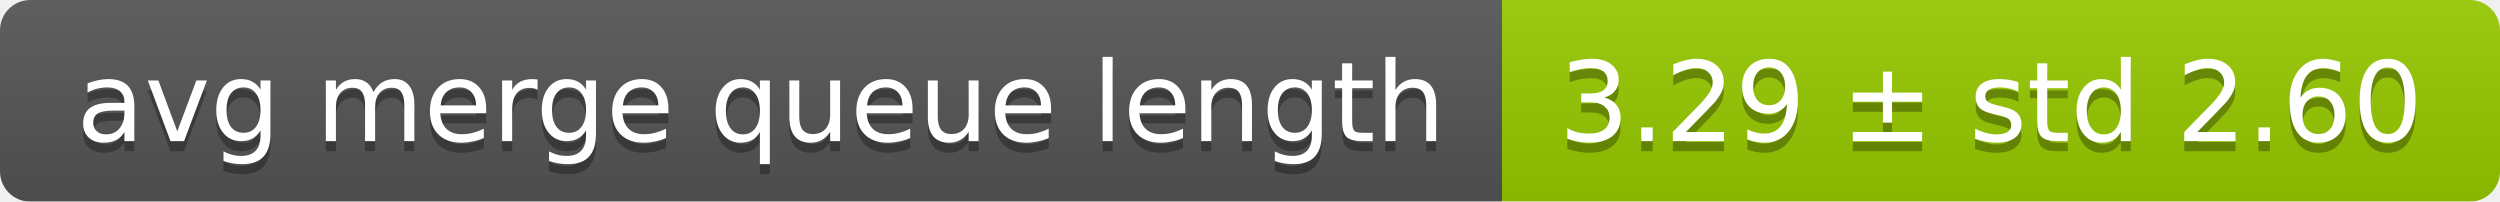
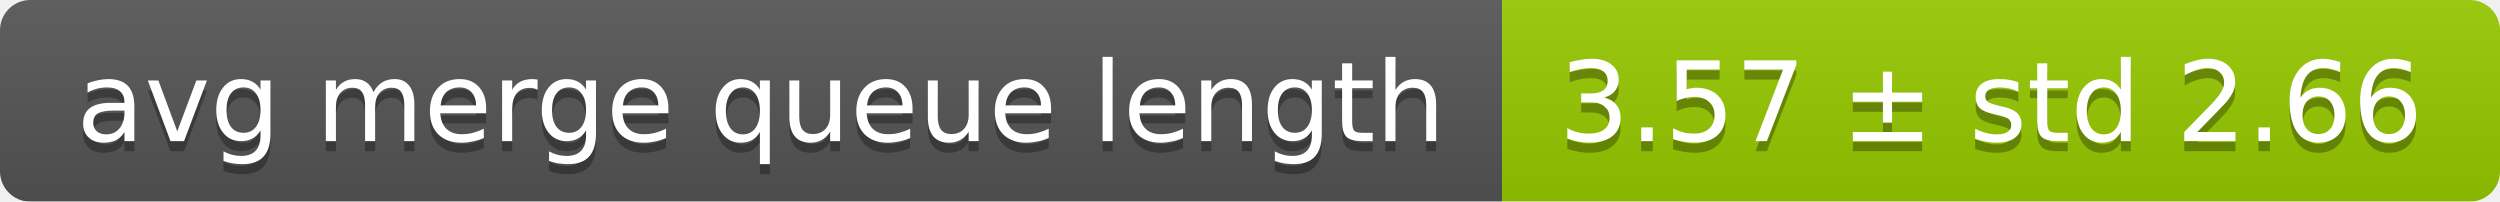
<svg xmlns="http://www.w3.org/2000/svg" width="248" height="20">
  <linearGradient id="smooth" x2="0" y2="100%">
    <stop offset="0" stop-color="#bbb" stop-opacity=".1" />
    <stop offset="1" stop-opacity=".1" />
  </linearGradient>
  <mask id="round">
    <rect width="248" height="20" rx="3" fill="#fff" />
  </mask>
  <g mask="url(#round)">
    <rect width="149" height="20" fill="#555" />
    <rect x="149" width="99" height="20" fill="#97ca00" />
    <rect width="248" height="20" fill="url(#smooth)" />
  </g>
  <g fill="#fff" text-anchor="middle" font-family="DejaVu Sans,Verdana,Geneva,sans-serif" font-size="11">
    <text x="75.5" y="15" fill="#010101" fill-opacity=".3">avg merge queue length</text>
    <text x="75.5" y="14">avg merge queue length</text>
-     <text x="197.5" y="15" fill="#010101" fill-opacity=".3">3.29 ± std 2.60</text>
-     <text x="197.5" y="14">3.29 ± std 2.60</text>
+     <text x="197.5" y="15" fill="#010101" fill-opacity=".3">3.57 ± std 2.66</text>
+     <text x="197.5" y="14">3.57 ± std 2.66</text>
  </g>
</svg>
